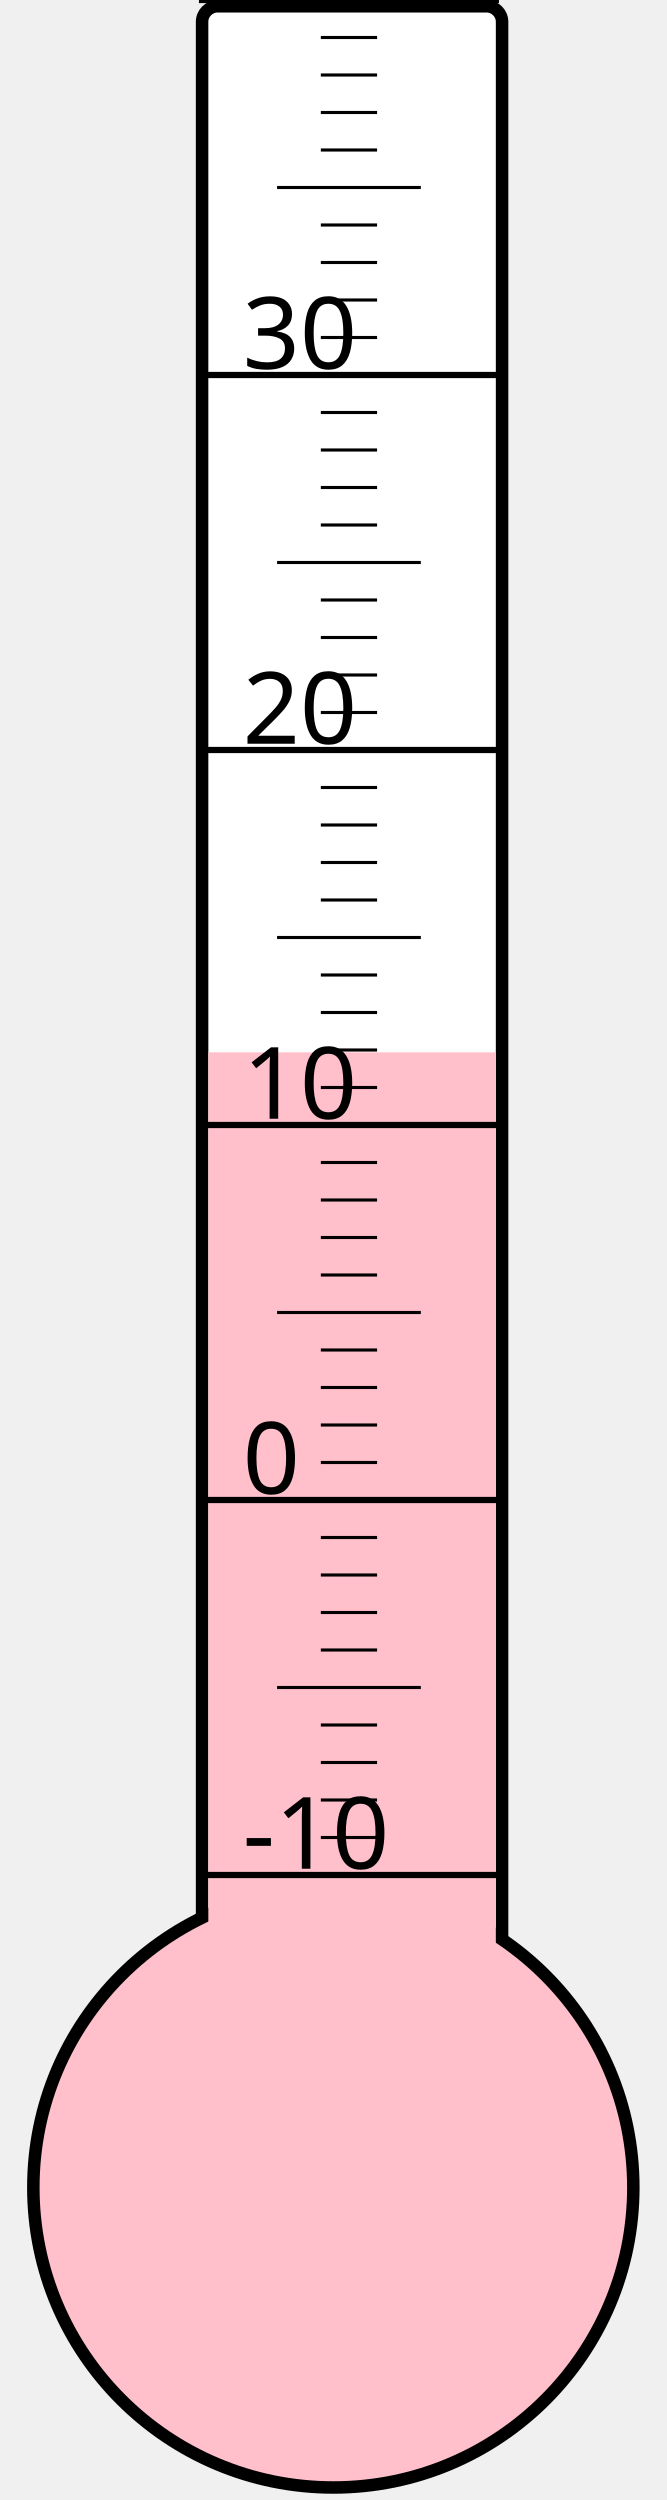
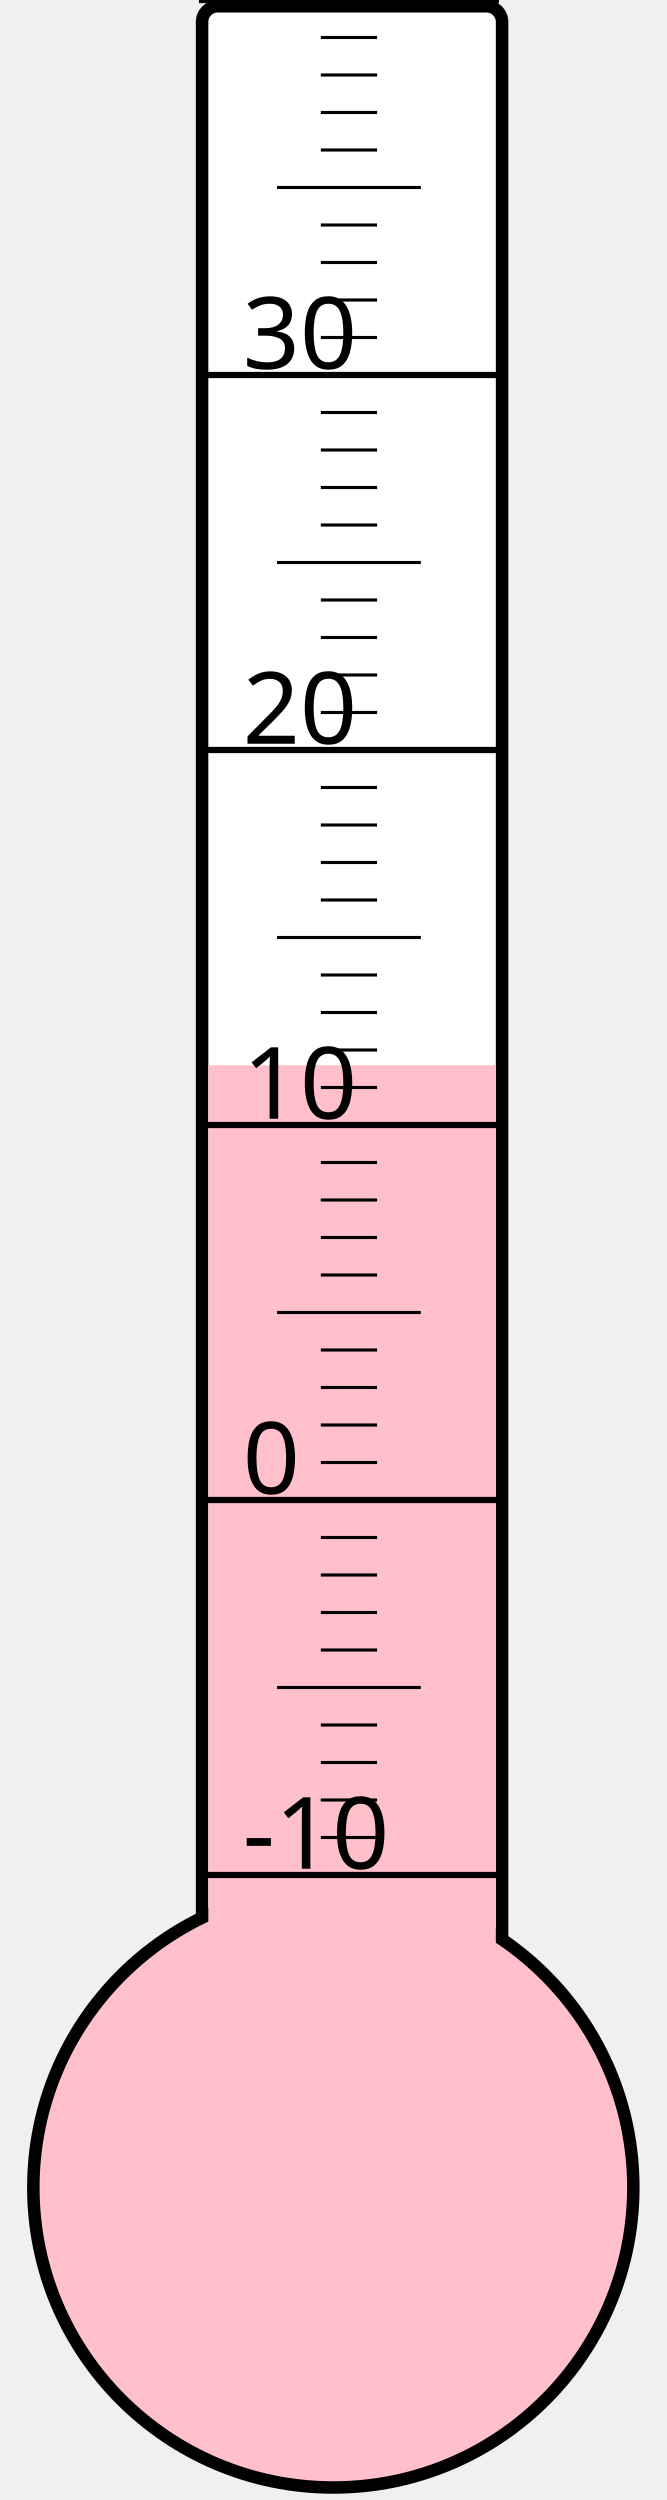
<svg xmlns="http://www.w3.org/2000/svg" width="40px" height="150px" viewBox="0 0 200 800">
  <rect width="200" height="800" x="0" y="0" style="fill: #ffffeb; fill-opacity: 0;" />
  <rect width="96" height="680" x="58" y="2" rx="5" ry="5" style="fill: white; fill-opacity: 1; stroke: black; stroke-width: 4;" />
  <circle cx="100" cy="700" r="96" style="fill: pink; stroke: black; stroke-width: 4;" />
-   <rect width="92" height="363.25" x="60" y="336.75" style="fill: pink; fill-opacity: 1; stroke-width: 0;" />
+   <rect width="92" height="359.125" x="60" y="340.875" style="fill: pink; fill-opacity: 1; stroke-width: 0;" />
  <text x="71" y="598" style="font-family: sans-serif; font-size: 24pt;">-10</text>
  <text x="71" y="478" style="font-family: sans-serif; font-size: 24pt;">0</text>
  <text x="71" y="358" style="font-family: sans-serif; font-size: 24pt;">10</text>
  <text x="71" y="238" style="font-family: sans-serif; font-size: 24pt;">20</text>
  <text x="71" y="118" style="font-family: sans-serif; font-size: 24pt;">30</text>
  <g style="stroke: black;">
    <line x1="57" y1="600" x2="153" y2="600" style="stroke-width: 2;" />
    <line x1="96" y1="588" x2="114" y2="588" style="stroke-width: 1;" />
    <line x1="96" y1="576" x2="114" y2="576" style="stroke-width: 1;" />
    <line x1="96" y1="564" x2="114" y2="564" style="stroke-width: 1;" />
    <line x1="96" y1="552" x2="114" y2="552" style="stroke-width: 1;" />
    <line x1="82" y1="540" x2="128" y2="540" style="stroke-width: 1;" />
    <line x1="96" y1="528" x2="114" y2="528" style="stroke-width: 1;" />
    <line x1="96" y1="516" x2="114" y2="516" style="stroke-width: 1;" />
    <line x1="96" y1="504" x2="114" y2="504" style="stroke-width: 1;" />
    <line x1="96" y1="492" x2="114" y2="492" style="stroke-width: 1;" />
    <line x1="57" y1="480" x2="153" y2="480" style="stroke-width: 2;" />
    <line x1="96" y1="468" x2="114" y2="468" style="stroke-width: 1;" />
    <line x1="96" y1="456" x2="114" y2="456" style="stroke-width: 1;" />
    <line x1="96" y1="444" x2="114" y2="444" style="stroke-width: 1;" />
    <line x1="96" y1="432" x2="114" y2="432" style="stroke-width: 1;" />
    <line x1="82" y1="420" x2="128" y2="420" style="stroke-width: 1;" />
    <line x1="96" y1="408" x2="114" y2="408" style="stroke-width: 1;" />
    <line x1="96" y1="396" x2="114" y2="396" style="stroke-width: 1;" />
    <line x1="96" y1="384" x2="114" y2="384" style="stroke-width: 1;" />
    <line x1="96" y1="372" x2="114" y2="372" style="stroke-width: 1;" />
    <line x1="57" y1="360" x2="153" y2="360" style="stroke-width: 2;" />
    <line x1="96" y1="348" x2="114" y2="348" style="stroke-width: 1;" />
    <line x1="96" y1="336" x2="114" y2="336" style="stroke-width: 1;" />
    <line x1="96" y1="324" x2="114" y2="324" style="stroke-width: 1;" />
    <line x1="96" y1="312" x2="114" y2="312" style="stroke-width: 1;" />
    <line x1="82" y1="300" x2="128" y2="300" style="stroke-width: 1;" />
    <line x1="96" y1="288" x2="114" y2="288" style="stroke-width: 1;" />
    <line x1="96" y1="276" x2="114" y2="276" style="stroke-width: 1;" />
    <line x1="96" y1="264" x2="114" y2="264" style="stroke-width: 1;" />
    <line x1="96" y1="252" x2="114" y2="252" style="stroke-width: 1;" />
    <line x1="57" y1="240" x2="153" y2="240" style="stroke-width: 2;" />
    <line x1="96" y1="228" x2="114" y2="228" style="stroke-width: 1;" />
    <line x1="96" y1="216" x2="114" y2="216" style="stroke-width: 1;" />
    <line x1="96" y1="204" x2="114" y2="204" style="stroke-width: 1;" />
    <line x1="96" y1="192" x2="114" y2="192" style="stroke-width: 1;" />
    <line x1="82" y1="180" x2="128" y2="180" style="stroke-width: 1;" />
    <line x1="96" y1="168" x2="114" y2="168" style="stroke-width: 1;" />
    <line x1="96" y1="156" x2="114" y2="156" style="stroke-width: 1;" />
    <line x1="96" y1="144" x2="114" y2="144" style="stroke-width: 1;" />
    <line x1="96" y1="132" x2="114" y2="132" style="stroke-width: 1;" />
    <line x1="57" y1="120" x2="153" y2="120" style="stroke-width: 2;" />
    <line x1="96" y1="108" x2="114" y2="108" style="stroke-width: 1;" />
    <line x1="96" y1="96" x2="114" y2="96" style="stroke-width: 1;" />
    <line x1="96" y1="84" x2="114" y2="84" style="stroke-width: 1;" />
    <line x1="96" y1="72" x2="114" y2="72" style="stroke-width: 1;" />
    <line x1="82" y1="60" x2="128" y2="60" style="stroke-width: 1;" />
    <line x1="96" y1="48" x2="114" y2="48" style="stroke-width: 1;" />
    <line x1="96" y1="36" x2="114" y2="36" style="stroke-width: 1;" />
    <line x1="96" y1="24" x2="114" y2="24" style="stroke-width: 1;" />
    <line x1="96" y1="12" x2="114" y2="12" style="stroke-width: 1;" />
    <line x1="57" y1="0" x2="153" y2="0" style="stroke-width: 2;" />
  </g>
</svg>
